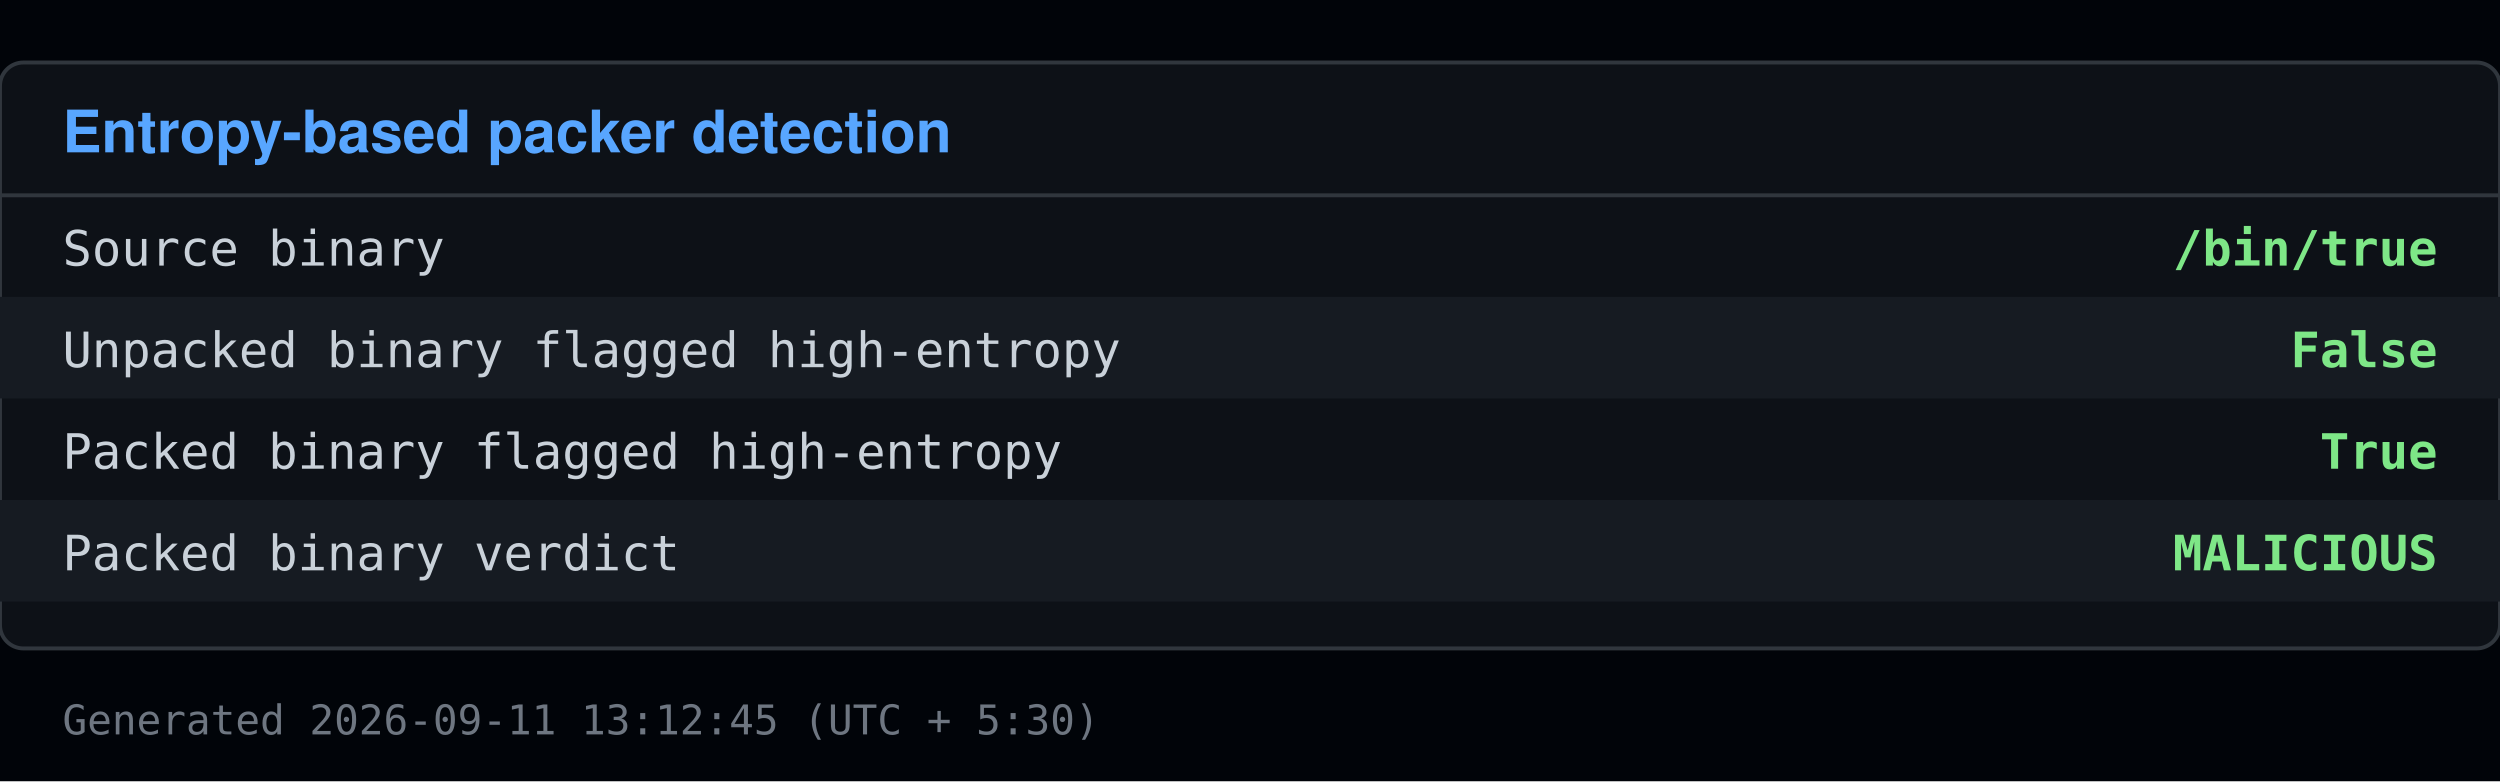
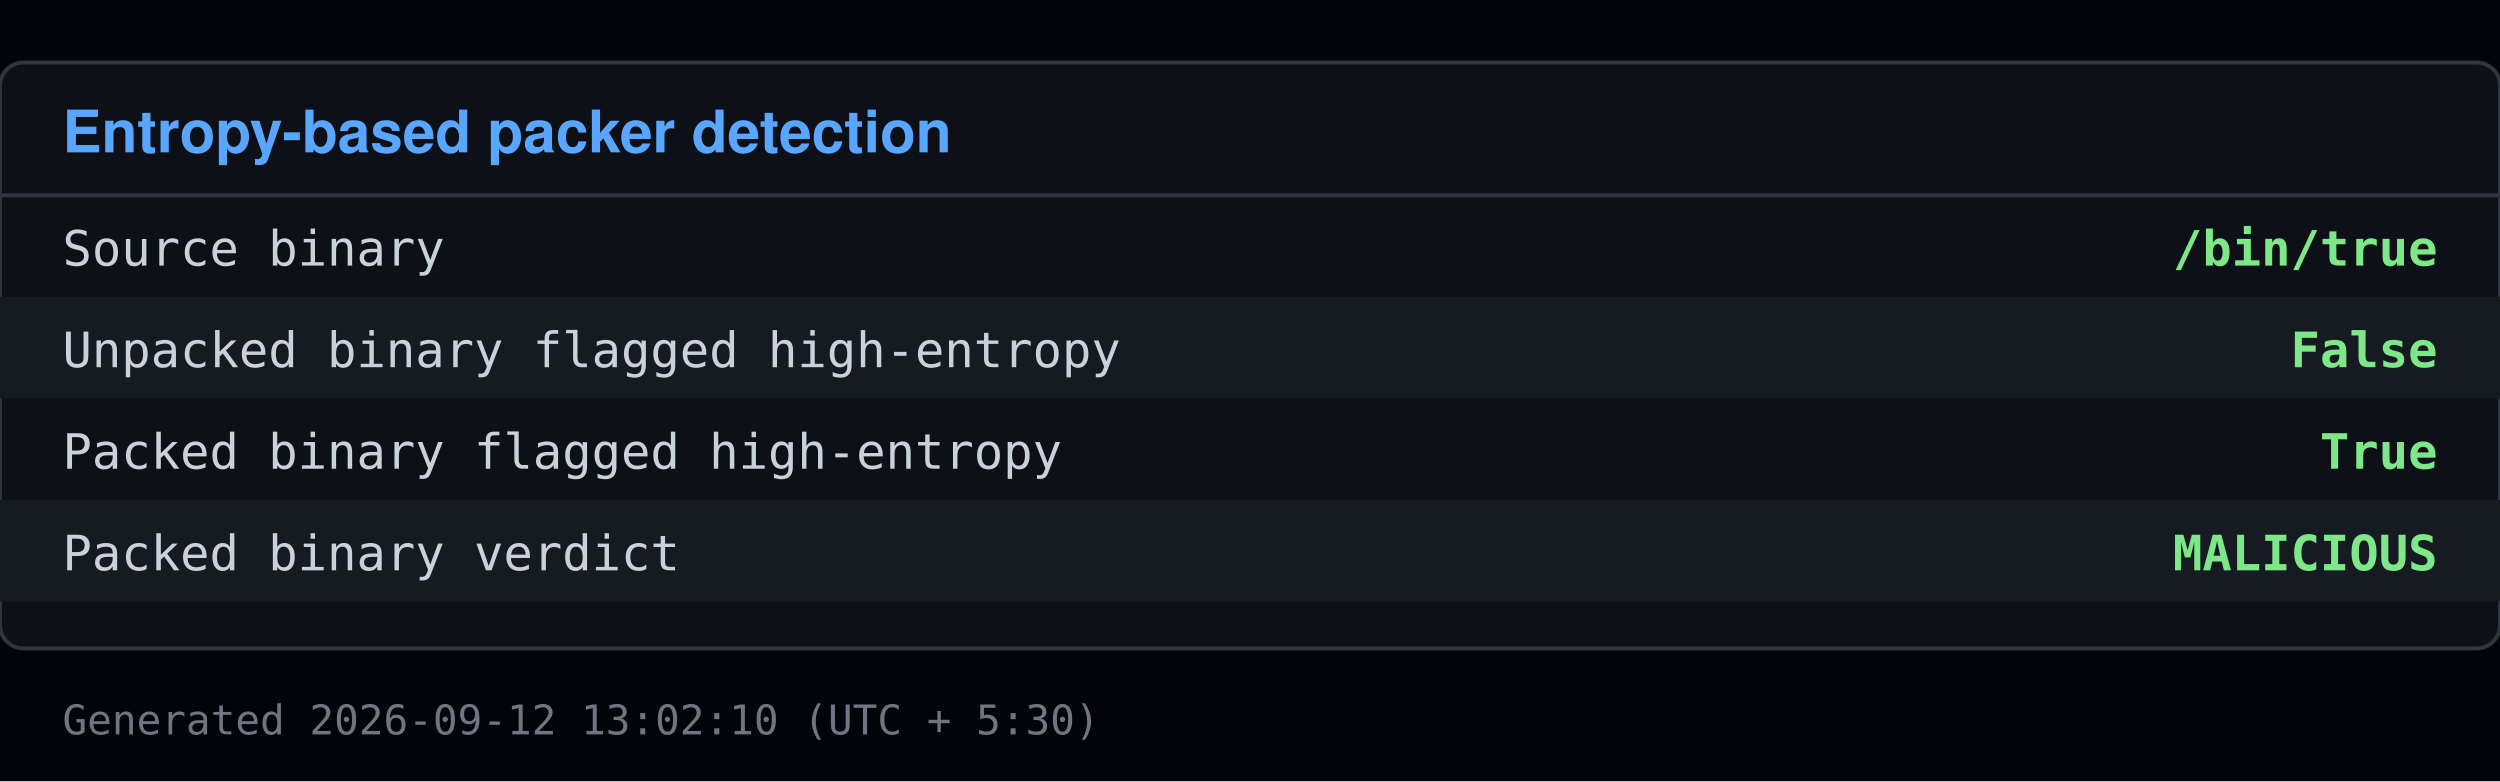
<svg xmlns="http://www.w3.org/2000/svg" viewBox="0 0 640 200" width="640" height="200">
  <rect x="0" y="0" width="640" height="200" fill="#010409" />
  <rect x="0" y="16" width="640" height="150" fill="#0d1117" stroke="#30363d" rx="6" />
  <text x="16" y="39" font-family="Segoe UI, Helvetica, Arial, sans-serif" font-size="15" font-weight="600" fill="#58a6ff">Entropy-based packer detection</text>
  <line x1="0" y1="50" x2="640" y2="50" stroke="#30363d" />
  <text x="16" y="68" font-family="Consolas, Menlo, monospace" font-size="12.5" fill="#c9d1d9">Source binary</text>
  <text x="624" y="68" font-family="Consolas, Menlo, monospace" font-size="12.5" fill="#7ee787" text-anchor="end" font-weight="600">/bin/true</text>
  <rect x="0" y="76" width="640" height="26" fill="#161b22" />
  <text x="16" y="94" font-family="Consolas, Menlo, monospace" font-size="12.5" fill="#c9d1d9">Unpacked binary flagged high-entropy</text>
  <text x="624" y="94" font-family="Consolas, Menlo, monospace" font-size="12.5" fill="#7ee787" text-anchor="end" font-weight="600">False</text>
  <text x="16" y="120" font-family="Consolas, Menlo, monospace" font-size="12.5" fill="#c9d1d9">Packed binary flagged high-entropy</text>
  <text x="624" y="120" font-family="Consolas, Menlo, monospace" font-size="12.5" fill="#7ee787" text-anchor="end" font-weight="600">True</text>
  <rect x="0" y="128" width="640" height="26" fill="#161b22" />
  <text x="16" y="146" font-family="Consolas, Menlo, monospace" font-size="12.5" fill="#c9d1d9">Packed binary verdict</text>
  <text x="624" y="146" font-family="Consolas, Menlo, monospace" font-size="12.5" fill="#7ee787" text-anchor="end" font-weight="600">MALICIOUS</text>
-   <text x="16" y="188" font-family="Consolas, Menlo, monospace" font-size="10.5" fill="#6e7681">Generated 2026-09-11 13:12:45 (UTC + 5:30)</text>
+   <text x="16" y="188" font-family="Consolas, Menlo, monospace" font-size="10.5" fill="#6e7681">Generated 2026-09-12 13:02:10 (UTC + 5:30)</text>
</svg>
